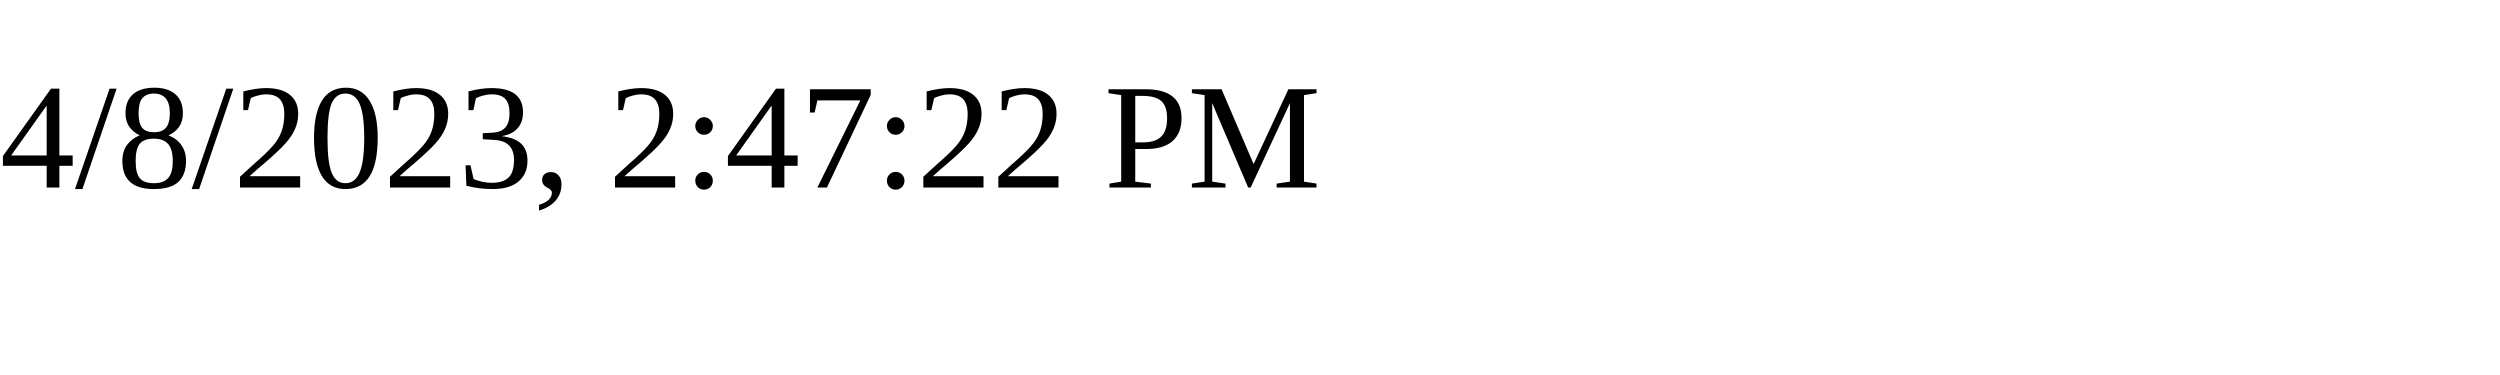
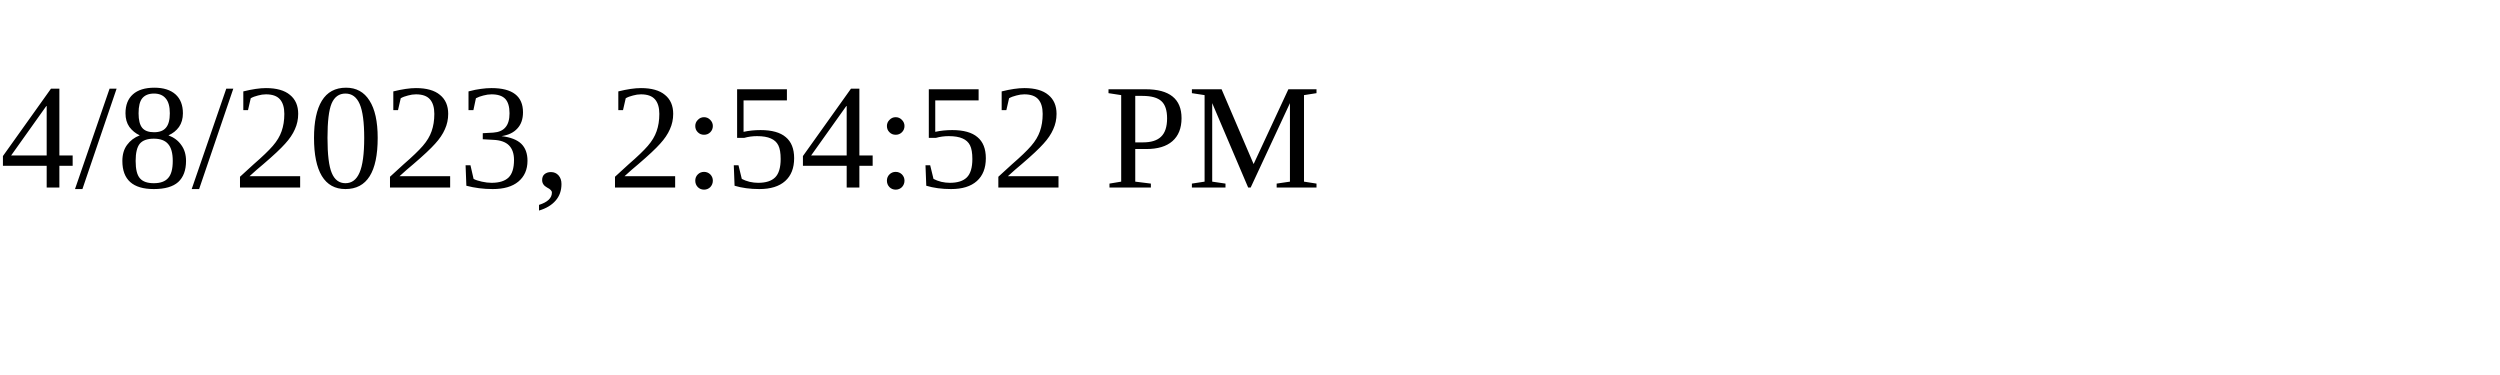
<svg xmlns="http://www.w3.org/2000/svg" height="30" width="200">
-   <text x="0" y="15">4/8/2023, 2:47:22 PM</text>
+   <text x="0" y="15">4/8/2023, 2:54:52 PM</text>
</svg>
